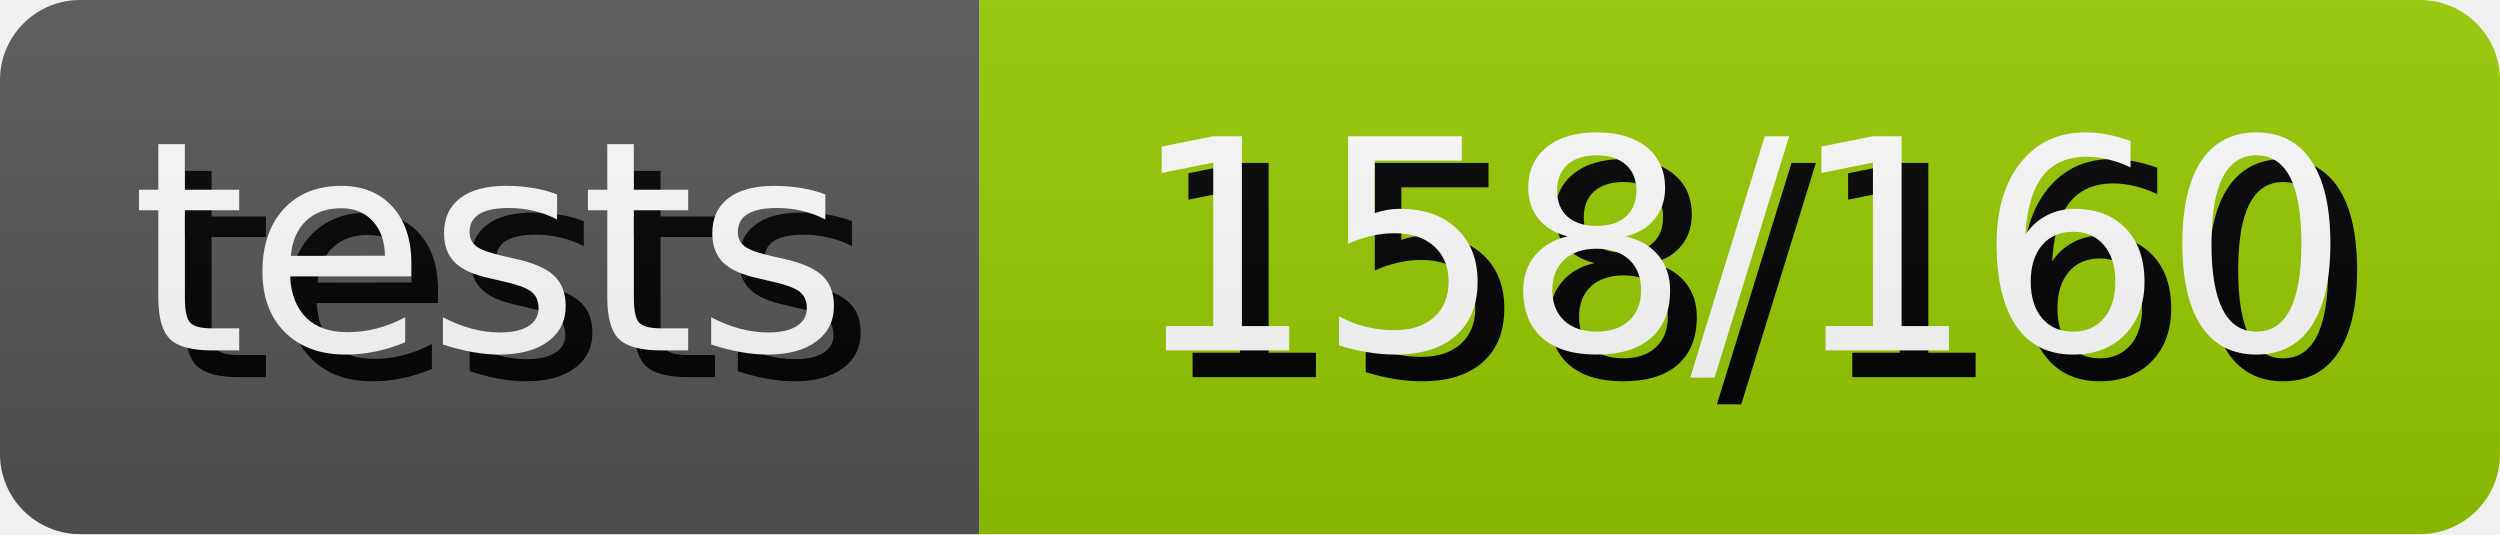
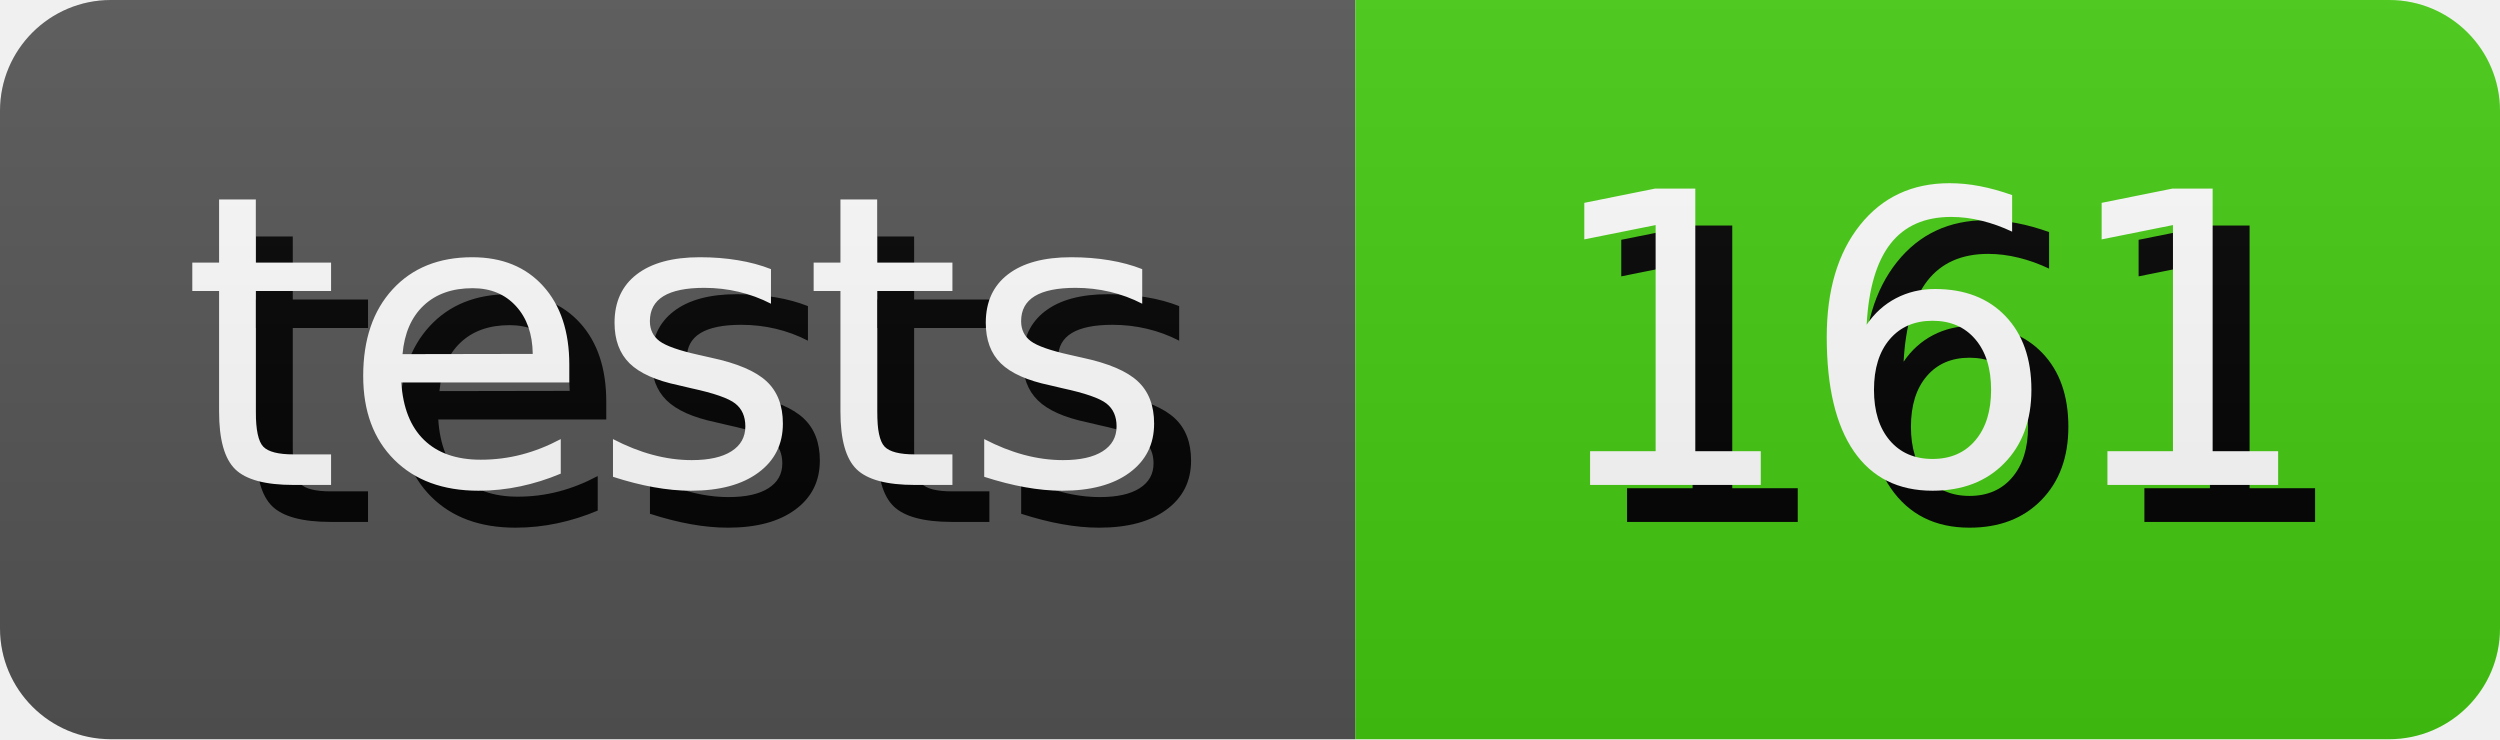
- <svg xmlns="http://www.w3.org/2000/svg" width="93.61" height="20" role="img" aria-label="tests: 158/160">
+ <svg xmlns="http://www.w3.org/2000/svg" width="67.64" height="20" role="img" aria-label="tests: 161">
  <style>
        rect {
            height: 20px;
        }

        text {
            text-rendering: geometricPrecision;
            dominant-baseline: middle;
            text-anchor: middle;
            font-family: Verdana,Geneva,DejaVu Sans,sans-serif;
            font-size: 110px;
            fill: #fff;
        }

        .shadow {
            transform: translate(10px, 10px);
            fill: #010101;
        }
    </style>
  <linearGradient id="s" x2="0" y2="100%">
    <stop offset="0" stop-color="#bbb" stop-opacity=".1" />
    <stop offset="1" stop-opacity=".1" />
  </linearGradient>
  <clipPath id="r">
    <rect width="100%" rx="3" fill="#fff" />
  </clipPath>
  <g clip-path="url(#r)">
    <g>
      <rect width="36.67" fill="#555" />
      <g transform="scale(.1)">
        <text x="183.35" y="100" textLength="266.7" class="shadow">tests</text>
        <text x="183.35" y="100" textLength="266.7">tests</text>
      </g>
    </g>
    <g transform="translate(36.67 0)">
-       <rect width="56.94" fill="#97ca00" />
+       <rect width="30.97" fill="#4c1" />
      <g transform="scale(.1)">
-         <text x="284.7" y="100" textLength="469.4" class="shadow">158/160</text>
-         <text x="284.7" y="100" textLength="469.4">158/160</text>
+         <text x="154.85" y="100" textLength="209.7" class="shadow">161</text>
+         <text x="154.85" y="100" textLength="209.7">161</text>
      </g>
    </g>
    <rect width="100%" height="100%" fill="url(#s)" />
  </g>
</svg>
